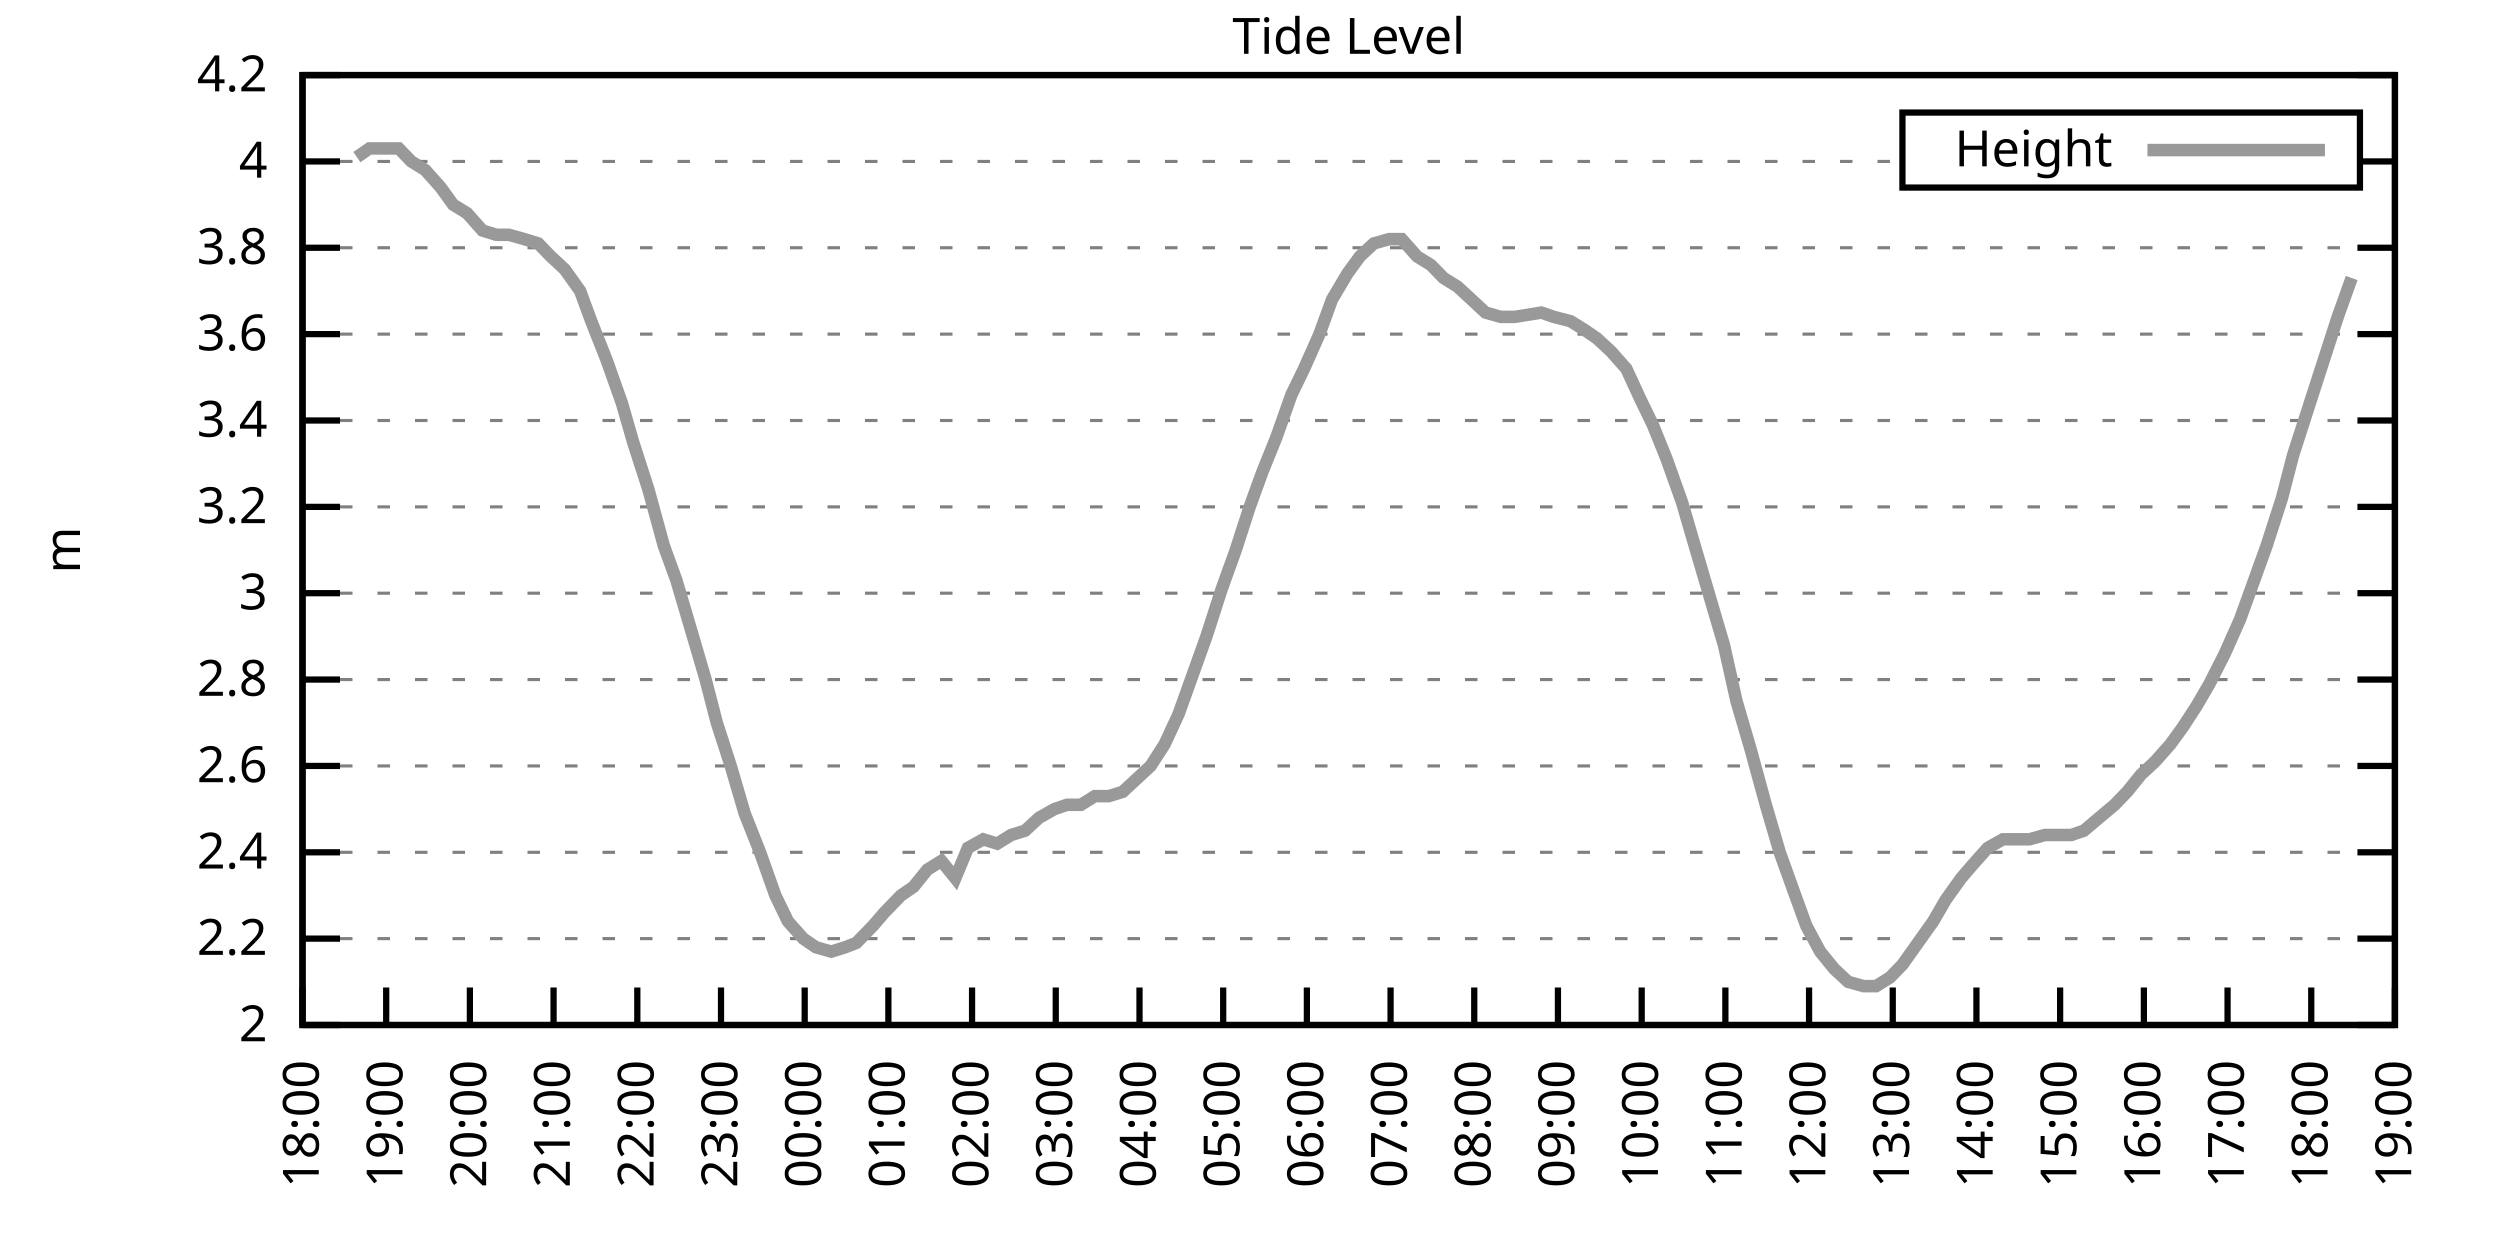
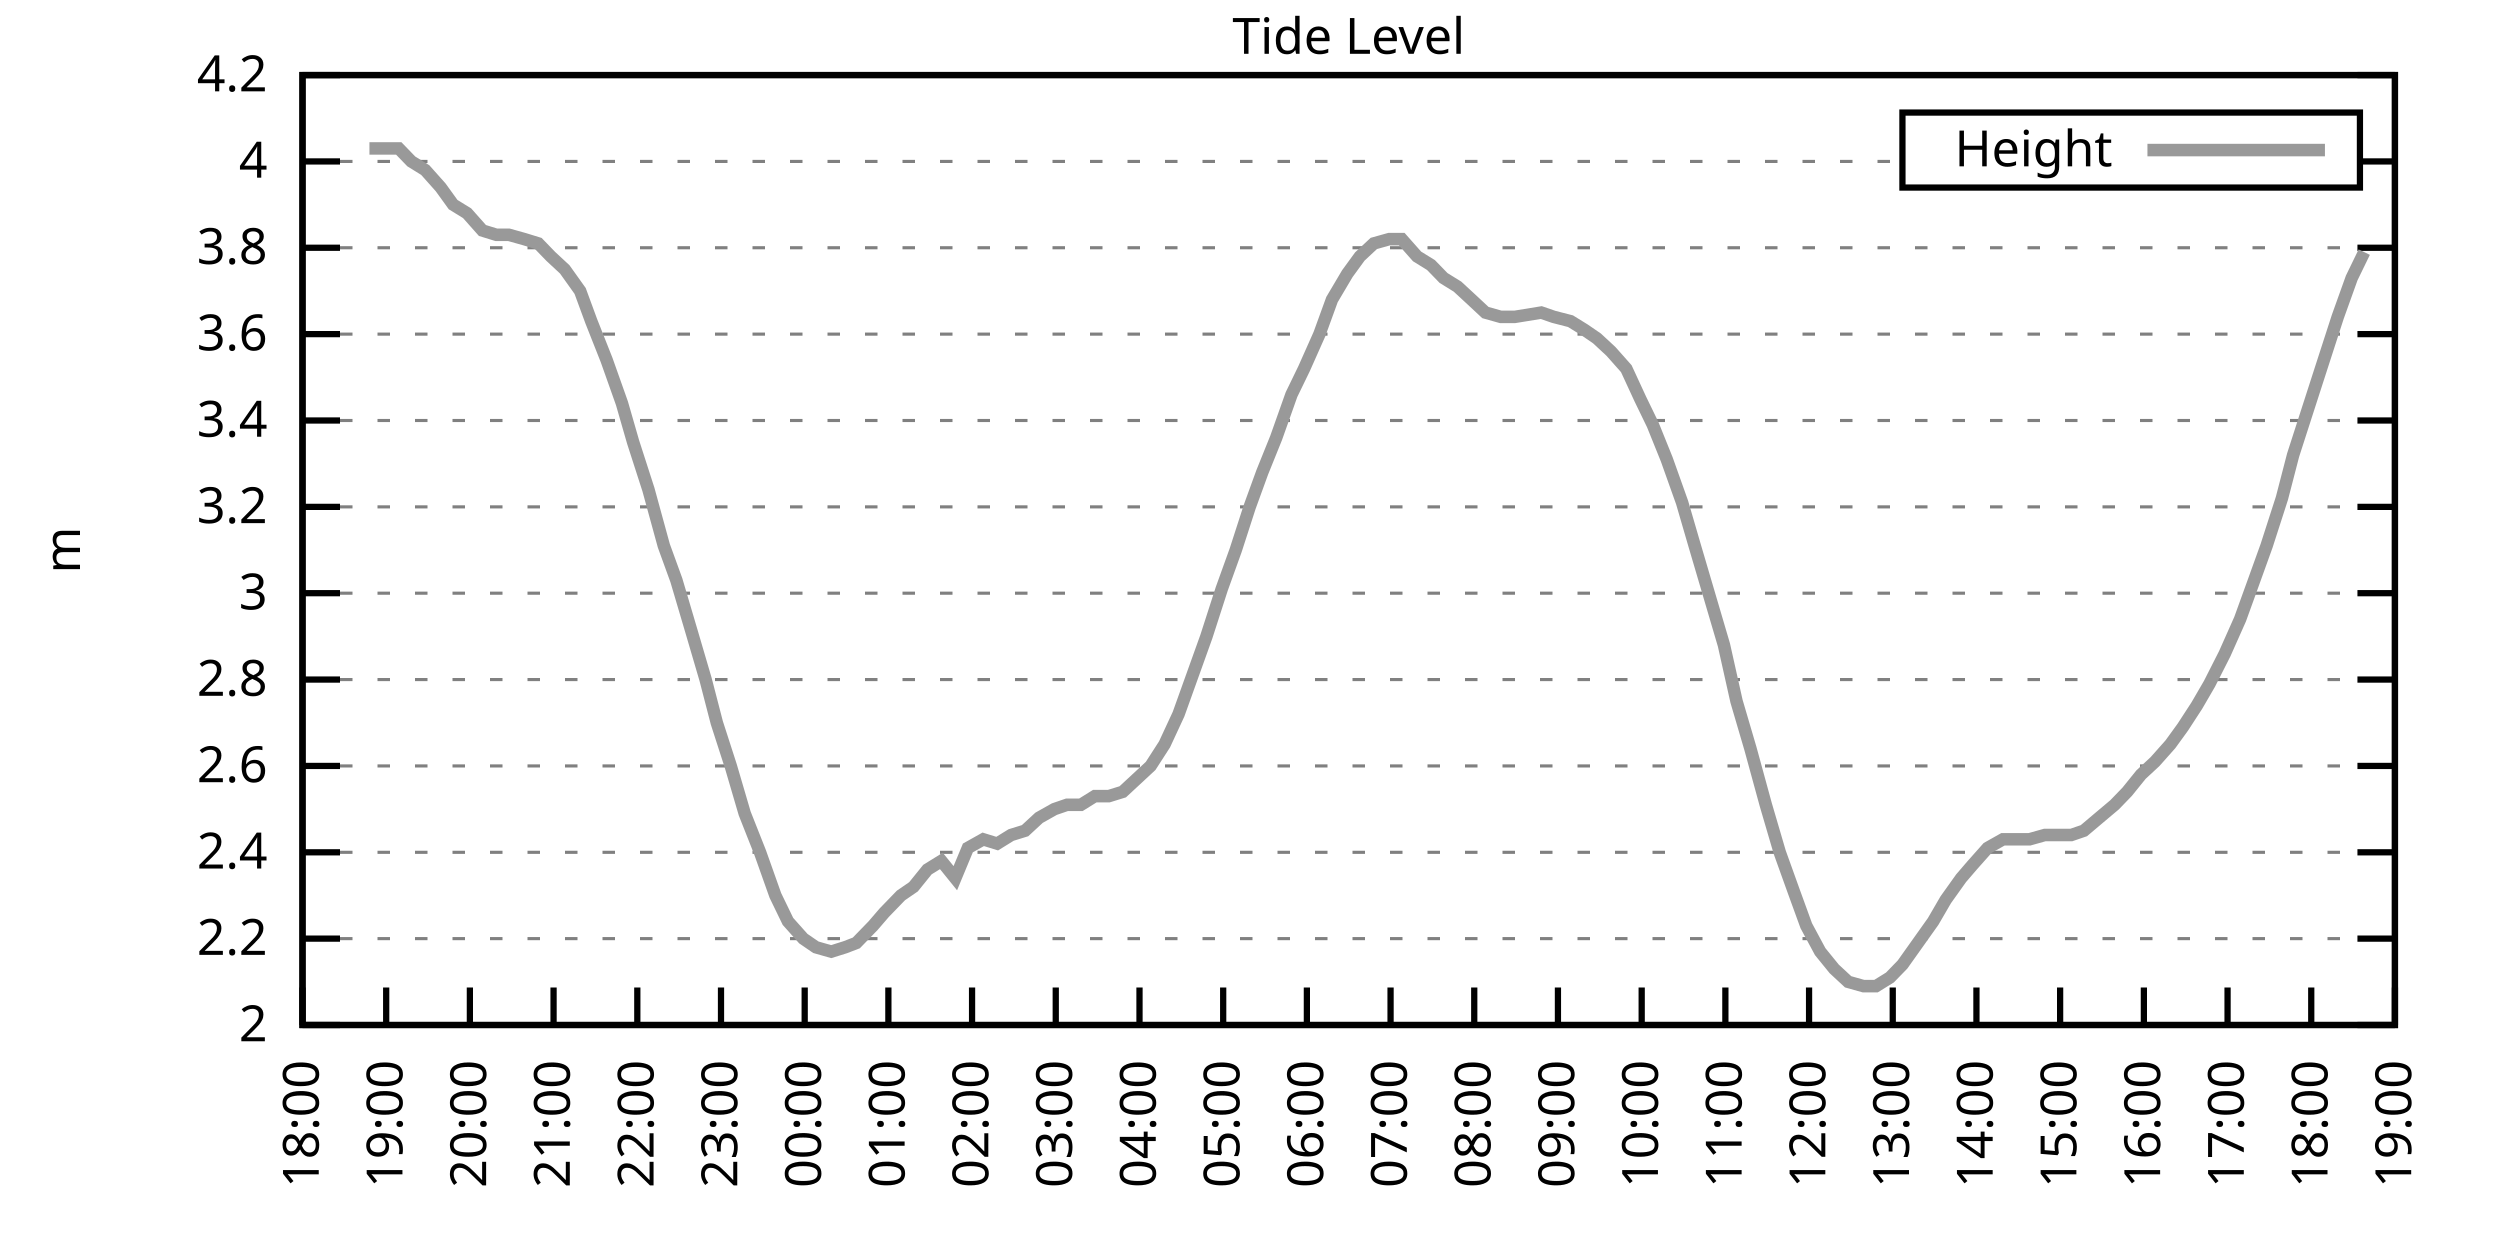
<svg xmlns="http://www.w3.org/2000/svg" xmlns:xlink="http://www.w3.org/1999/xlink" width="400" height="200" viewBox="0 0 400 200">
  <g id="gnuplot_canvas">
    <rect x="0" y="0" width="400" height="200" fill="none" />
    <defs>
      <circle id="gpDot" r="0.5" stroke-width="0.5" stroke="currentColor" />
      <path id="gpPt0" stroke-width="0.333" stroke="currentColor" d="M-1,0 h2 M0,-1 v2" />
      <path id="gpPt1" stroke-width="0.333" stroke="currentColor" d="M-1,-1 L1,1 M1,-1 L-1,1" />
      <path id="gpPt2" stroke-width="0.333" stroke="currentColor" d="M-1,0 L1,0 M0,-1 L0,1 M-1,-1 L1,1 M-1,1 L1,-1" />
      <rect id="gpPt3" stroke-width="0.333" stroke="currentColor" x="-1" y="-1" width="2" height="2" />
      <rect id="gpPt4" stroke-width="0.333" stroke="currentColor" fill="currentColor" x="-1" y="-1" width="2" height="2" />
      <circle id="gpPt5" stroke-width="0.333" stroke="currentColor" cx="0" cy="0" r="1" />
      <use xlink:href="#gpPt5" id="gpPt6" fill="currentColor" stroke="none" />
      <path id="gpPt7" stroke-width="0.333" stroke="currentColor" d="M0,-1.33 L-1.33,0.67 L1.33,0.67 z" />
      <use xlink:href="#gpPt7" id="gpPt8" fill="currentColor" stroke="none" />
      <use xlink:href="#gpPt7" id="gpPt9" stroke="currentColor" transform="rotate(180)" />
      <use xlink:href="#gpPt9" id="gpPt10" fill="currentColor" stroke="none" />
      <use xlink:href="#gpPt3" id="gpPt11" stroke="currentColor" transform="rotate(45)" />
      <use xlink:href="#gpPt11" id="gpPt12" fill="currentColor" stroke="none" />
      <path id="gpPt13" stroke-width="0.333" stroke="currentColor" d="M0,1.330 L1.265,0.411 L0.782,-1.067 L-0.782,-1.076 L-1.265,0.411 z" />
      <use xlink:href="#gpPt13" id="gpPt14" fill="currentColor" stroke="none" />
      <filter id="textbox" filterUnits="objectBoundingBox" x="0" y="0" height="1" width="1">
        <feFlood flood-color="white" flood-opacity="1" result="bgnd" />
        <feComposite in="SourceGraphic" in2="bgnd" operator="atop" />
      </filter>
      <filter id="greybox" filterUnits="objectBoundingBox" x="0" y="0" height="1" width="1">
        <feFlood flood-color="lightgrey" flood-opacity="1" result="grey" />
        <feComposite in="SourceGraphic" in2="grey" operator="atop" />
      </filter>
    </defs>
    <g fill="none" color="white" stroke="currentColor" stroke-width="1.00" stroke-linecap="butt" stroke-linejoin="miter">
</g>
    <g fill="none" color="black" stroke="currentColor" stroke-width="1.00" stroke-linecap="butt" stroke-linejoin="miter">
      <g stroke="none" shape-rendering="crispEdges">
        <polygon fill="rgb(255, 255, 255)" points="48.40,164.00 383.18,164.00 383.18,12.02 48.40,12.02 " />
      </g>
    </g>
    <g fill="none" color="black" stroke="currentColor" stroke-width="1.00" stroke-linecap="butt" stroke-linejoin="miter">
</g>
    <g fill="none" color="black" stroke="black" stroke-width="0.50" stroke-linecap="butt" stroke-linejoin="miter">
</g>
    <g fill="none" color="gray" stroke="currentColor" stroke-width="0.50" stroke-linecap="butt" stroke-linejoin="miter">
      <path stroke="gray" stroke-dasharray="2,4" class="gridline" d="M48.40,164.00 L383.19,164.00  " />
    </g>
    <g fill="none" color="gray" stroke="gray" stroke-width="1.00" stroke-linecap="butt" stroke-linejoin="miter">
</g>
    <g fill="none" color="black" stroke="currentColor" stroke-width="1.00" stroke-linecap="butt" stroke-linejoin="miter">
      <path stroke="black" d="M48.40,164.00 L54.40,164.00 M383.19,164.00 L377.19,164.00  " />
      <g transform="translate(42.80,166.60)" stroke="none" fill="black" font-family="Sans" font-size="8.00" text-anchor="end">
        <text>
          <tspan font-family="Sans"> 2</tspan>
        </text>
      </g>
    </g>
    <g fill="none" color="black" stroke="currentColor" stroke-width="1.00" stroke-linecap="butt" stroke-linejoin="miter">
</g>
    <g fill="none" color="black" stroke="black" stroke-width="0.50" stroke-linecap="butt" stroke-linejoin="miter">
</g>
    <g fill="none" color="gray" stroke="currentColor" stroke-width="0.50" stroke-linecap="butt" stroke-linejoin="miter">
      <path stroke="gray" stroke-dasharray="2,4" class="gridline" d="M48.40,150.18 L383.19,150.18  " />
    </g>
    <g fill="none" color="gray" stroke="gray" stroke-width="1.00" stroke-linecap="butt" stroke-linejoin="miter">
</g>
    <g fill="none" color="black" stroke="currentColor" stroke-width="1.00" stroke-linecap="butt" stroke-linejoin="miter">
      <path stroke="black" d="M48.40,150.18 L54.40,150.18 M383.19,150.18 L377.19,150.18  " />
      <g transform="translate(42.80,152.78)" stroke="none" fill="black" font-family="Sans" font-size="8.00" text-anchor="end">
        <text>
          <tspan font-family="Sans"> 2.2</tspan>
        </text>
      </g>
    </g>
    <g fill="none" color="black" stroke="currentColor" stroke-width="1.00" stroke-linecap="butt" stroke-linejoin="miter">
</g>
    <g fill="none" color="black" stroke="black" stroke-width="0.50" stroke-linecap="butt" stroke-linejoin="miter">
</g>
    <g fill="none" color="gray" stroke="currentColor" stroke-width="0.50" stroke-linecap="butt" stroke-linejoin="miter">
      <path stroke="gray" stroke-dasharray="2,4" class="gridline" d="M48.40,136.37 L383.19,136.37  " />
    </g>
    <g fill="none" color="gray" stroke="gray" stroke-width="1.00" stroke-linecap="butt" stroke-linejoin="miter">
</g>
    <g fill="none" color="black" stroke="currentColor" stroke-width="1.00" stroke-linecap="butt" stroke-linejoin="miter">
      <path stroke="black" d="M48.40,136.37 L54.40,136.37 M383.19,136.37 L377.19,136.37  " />
      <g transform="translate(42.80,138.97)" stroke="none" fill="black" font-family="Sans" font-size="8.00" text-anchor="end">
        <text>
          <tspan font-family="Sans"> 2.4</tspan>
        </text>
      </g>
    </g>
    <g fill="none" color="black" stroke="currentColor" stroke-width="1.00" stroke-linecap="butt" stroke-linejoin="miter">
</g>
    <g fill="none" color="black" stroke="black" stroke-width="0.50" stroke-linecap="butt" stroke-linejoin="miter">
</g>
    <g fill="none" color="gray" stroke="currentColor" stroke-width="0.50" stroke-linecap="butt" stroke-linejoin="miter">
      <path stroke="gray" stroke-dasharray="2,4" class="gridline" d="M48.40,122.55 L383.19,122.55  " />
    </g>
    <g fill="none" color="gray" stroke="gray" stroke-width="1.00" stroke-linecap="butt" stroke-linejoin="miter">
</g>
    <g fill="none" color="black" stroke="currentColor" stroke-width="1.00" stroke-linecap="butt" stroke-linejoin="miter">
      <path stroke="black" d="M48.40,122.55 L54.40,122.55 M383.19,122.55 L377.19,122.55  " />
      <g transform="translate(42.80,125.15)" stroke="none" fill="black" font-family="Sans" font-size="8.00" text-anchor="end">
        <text>
          <tspan font-family="Sans"> 2.6</tspan>
        </text>
      </g>
    </g>
    <g fill="none" color="black" stroke="currentColor" stroke-width="1.00" stroke-linecap="butt" stroke-linejoin="miter">
</g>
    <g fill="none" color="black" stroke="black" stroke-width="0.50" stroke-linecap="butt" stroke-linejoin="miter">
</g>
    <g fill="none" color="gray" stroke="currentColor" stroke-width="0.50" stroke-linecap="butt" stroke-linejoin="miter">
      <path stroke="gray" stroke-dasharray="2,4" class="gridline" d="M48.40,108.73 L383.19,108.73  " />
    </g>
    <g fill="none" color="gray" stroke="gray" stroke-width="1.00" stroke-linecap="butt" stroke-linejoin="miter">
</g>
    <g fill="none" color="black" stroke="currentColor" stroke-width="1.00" stroke-linecap="butt" stroke-linejoin="miter">
      <path stroke="black" d="M48.40,108.73 L54.40,108.73 M383.19,108.73 L377.19,108.73  " />
      <g transform="translate(42.80,111.33)" stroke="none" fill="black" font-family="Sans" font-size="8.00" text-anchor="end">
        <text>
          <tspan font-family="Sans"> 2.8</tspan>
        </text>
      </g>
    </g>
    <g fill="none" color="black" stroke="currentColor" stroke-width="1.00" stroke-linecap="butt" stroke-linejoin="miter">
</g>
    <g fill="none" color="black" stroke="black" stroke-width="0.50" stroke-linecap="butt" stroke-linejoin="miter">
</g>
    <g fill="none" color="gray" stroke="currentColor" stroke-width="0.50" stroke-linecap="butt" stroke-linejoin="miter">
      <path stroke="gray" stroke-dasharray="2,4" class="gridline" d="M48.40,94.91 L383.19,94.91  " />
    </g>
    <g fill="none" color="gray" stroke="gray" stroke-width="1.00" stroke-linecap="butt" stroke-linejoin="miter">
</g>
    <g fill="none" color="black" stroke="currentColor" stroke-width="1.00" stroke-linecap="butt" stroke-linejoin="miter">
      <path stroke="black" d="M48.40,94.91 L54.40,94.91 M383.19,94.91 L377.19,94.91  " />
      <g transform="translate(42.80,97.51)" stroke="none" fill="black" font-family="Sans" font-size="8.00" text-anchor="end">
        <text>
          <tspan font-family="Sans"> 3</tspan>
        </text>
      </g>
    </g>
    <g fill="none" color="black" stroke="currentColor" stroke-width="1.00" stroke-linecap="butt" stroke-linejoin="miter">
</g>
    <g fill="none" color="black" stroke="black" stroke-width="0.50" stroke-linecap="butt" stroke-linejoin="miter">
</g>
    <g fill="none" color="gray" stroke="currentColor" stroke-width="0.50" stroke-linecap="butt" stroke-linejoin="miter">
      <path stroke="gray" stroke-dasharray="2,4" class="gridline" d="M48.40,81.10 L383.19,81.10  " />
    </g>
    <g fill="none" color="gray" stroke="gray" stroke-width="1.00" stroke-linecap="butt" stroke-linejoin="miter">
</g>
    <g fill="none" color="black" stroke="currentColor" stroke-width="1.00" stroke-linecap="butt" stroke-linejoin="miter">
      <path stroke="black" d="M48.40,81.10 L54.40,81.10 M383.19,81.10 L377.19,81.10  " />
      <g transform="translate(42.80,83.70)" stroke="none" fill="black" font-family="Sans" font-size="8.00" text-anchor="end">
        <text>
          <tspan font-family="Sans"> 3.2</tspan>
        </text>
      </g>
    </g>
    <g fill="none" color="black" stroke="currentColor" stroke-width="1.00" stroke-linecap="butt" stroke-linejoin="miter">
</g>
    <g fill="none" color="black" stroke="black" stroke-width="0.50" stroke-linecap="butt" stroke-linejoin="miter">
</g>
    <g fill="none" color="gray" stroke="currentColor" stroke-width="0.50" stroke-linecap="butt" stroke-linejoin="miter">
      <path stroke="gray" stroke-dasharray="2,4" class="gridline" d="M48.40,67.28 L383.19,67.28  " />
    </g>
    <g fill="none" color="gray" stroke="gray" stroke-width="1.00" stroke-linecap="butt" stroke-linejoin="miter">
</g>
    <g fill="none" color="black" stroke="currentColor" stroke-width="1.00" stroke-linecap="butt" stroke-linejoin="miter">
      <path stroke="black" d="M48.40,67.28 L54.40,67.28 M383.19,67.28 L377.19,67.28  " />
      <g transform="translate(42.80,69.88)" stroke="none" fill="black" font-family="Sans" font-size="8.00" text-anchor="end">
        <text>
          <tspan font-family="Sans"> 3.4</tspan>
        </text>
      </g>
    </g>
    <g fill="none" color="black" stroke="currentColor" stroke-width="1.00" stroke-linecap="butt" stroke-linejoin="miter">
</g>
    <g fill="none" color="black" stroke="black" stroke-width="0.50" stroke-linecap="butt" stroke-linejoin="miter">
</g>
    <g fill="none" color="gray" stroke="currentColor" stroke-width="0.50" stroke-linecap="butt" stroke-linejoin="miter">
      <path stroke="gray" stroke-dasharray="2,4" class="gridline" d="M48.40,53.46 L383.19,53.46  " />
    </g>
    <g fill="none" color="gray" stroke="gray" stroke-width="1.00" stroke-linecap="butt" stroke-linejoin="miter">
</g>
    <g fill="none" color="black" stroke="currentColor" stroke-width="1.00" stroke-linecap="butt" stroke-linejoin="miter">
      <path stroke="black" d="M48.40,53.46 L54.40,53.46 M383.19,53.46 L377.19,53.46  " />
      <g transform="translate(42.80,56.06)" stroke="none" fill="black" font-family="Sans" font-size="8.00" text-anchor="end">
        <text>
          <tspan font-family="Sans"> 3.6</tspan>
        </text>
      </g>
    </g>
    <g fill="none" color="black" stroke="currentColor" stroke-width="1.00" stroke-linecap="butt" stroke-linejoin="miter">
</g>
    <g fill="none" color="black" stroke="black" stroke-width="0.50" stroke-linecap="butt" stroke-linejoin="miter">
</g>
    <g fill="none" color="gray" stroke="currentColor" stroke-width="0.50" stroke-linecap="butt" stroke-linejoin="miter">
      <path stroke="gray" stroke-dasharray="2,4" class="gridline" d="M48.40,39.64 L383.19,39.64  " />
    </g>
    <g fill="none" color="gray" stroke="gray" stroke-width="1.00" stroke-linecap="butt" stroke-linejoin="miter">
</g>
    <g fill="none" color="black" stroke="currentColor" stroke-width="1.00" stroke-linecap="butt" stroke-linejoin="miter">
      <path stroke="black" d="M48.40,39.64 L54.40,39.64 M383.19,39.64 L377.19,39.64  " />
      <g transform="translate(42.80,42.24)" stroke="none" fill="black" font-family="Sans" font-size="8.00" text-anchor="end">
        <text>
          <tspan font-family="Sans"> 3.8</tspan>
        </text>
      </g>
    </g>
    <g fill="none" color="black" stroke="currentColor" stroke-width="1.00" stroke-linecap="butt" stroke-linejoin="miter">
</g>
    <g fill="none" color="black" stroke="black" stroke-width="0.50" stroke-linecap="butt" stroke-linejoin="miter">
</g>
    <g fill="none" color="gray" stroke="currentColor" stroke-width="0.50" stroke-linecap="butt" stroke-linejoin="miter">
      <path stroke="gray" stroke-dasharray="2,4" class="gridline" d="M48.40,25.83 L304.39,25.83 M377.59,25.83 L383.19,25.83  " />
    </g>
    <g fill="none" color="gray" stroke="gray" stroke-width="1.00" stroke-linecap="butt" stroke-linejoin="miter">
</g>
    <g fill="none" color="black" stroke="currentColor" stroke-width="1.00" stroke-linecap="butt" stroke-linejoin="miter">
      <path stroke="black" d="M48.40,25.83 L54.40,25.83 M383.19,25.83 L377.19,25.83  " />
      <g transform="translate(42.80,28.43)" stroke="none" fill="black" font-family="Sans" font-size="8.00" text-anchor="end">
        <text>
          <tspan font-family="Sans"> 4</tspan>
        </text>
      </g>
    </g>
    <g fill="none" color="black" stroke="currentColor" stroke-width="1.00" stroke-linecap="butt" stroke-linejoin="miter">
</g>
    <g fill="none" color="black" stroke="black" stroke-width="0.50" stroke-linecap="butt" stroke-linejoin="miter">
</g>
    <g fill="none" color="gray" stroke="currentColor" stroke-width="0.50" stroke-linecap="butt" stroke-linejoin="miter">
      <path stroke="gray" stroke-dasharray="2,4" class="gridline" d="M48.40,12.01 L383.19,12.01  " />
    </g>
    <g fill="none" color="gray" stroke="gray" stroke-width="1.00" stroke-linecap="butt" stroke-linejoin="miter">
</g>
    <g fill="none" color="black" stroke="currentColor" stroke-width="1.00" stroke-linecap="butt" stroke-linejoin="miter">
      <path stroke="black" d="M48.40,12.01 L54.40,12.01 M383.19,12.01 L377.19,12.01  " />
      <g transform="translate(42.80,14.61)" stroke="none" fill="black" font-family="Sans" font-size="8.00" text-anchor="end">
        <text>
          <tspan font-family="Sans"> 4.2</tspan>
        </text>
      </g>
    </g>
    <g fill="none" color="black" stroke="currentColor" stroke-width="1.00" stroke-linecap="butt" stroke-linejoin="miter">
      <path stroke="black" d="M48.40,164.00 L48.40,158.00  " />
      <g transform="translate(51.00,169.60) rotate(270.00)" stroke="none" fill="black" font-family="Sans" font-size="8.00" text-anchor="end">
        <text>
          <tspan font-family="Sans">18:00</tspan>
        </text>
      </g>
    </g>
    <g fill="none" color="black" stroke="currentColor" stroke-width="1.00" stroke-linecap="butt" stroke-linejoin="miter">
      <path stroke="black" d="M61.79,164.00 L61.79,158.00  " />
      <g transform="translate(64.39,169.60) rotate(270.00)" stroke="none" fill="black" font-family="Sans" font-size="8.00" text-anchor="end">
        <text>
          <tspan font-family="Sans">19:00</tspan>
        </text>
      </g>
    </g>
    <g fill="none" color="black" stroke="currentColor" stroke-width="1.00" stroke-linecap="butt" stroke-linejoin="miter">
      <path stroke="black" d="M75.18,164.00 L75.18,158.00  " />
      <g transform="translate(77.78,169.60) rotate(270.00)" stroke="none" fill="black" font-family="Sans" font-size="8.00" text-anchor="end">
        <text>
          <tspan font-family="Sans">20:00</tspan>
        </text>
      </g>
    </g>
    <g fill="none" color="black" stroke="currentColor" stroke-width="1.00" stroke-linecap="butt" stroke-linejoin="miter">
      <path stroke="black" d="M88.57,164.00 L88.57,158.00  " />
      <g transform="translate(91.17,169.60) rotate(270.00)" stroke="none" fill="black" font-family="Sans" font-size="8.00" text-anchor="end">
        <text>
          <tspan font-family="Sans">21:00</tspan>
        </text>
      </g>
    </g>
    <g fill="none" color="black" stroke="currentColor" stroke-width="1.00" stroke-linecap="butt" stroke-linejoin="miter">
      <path stroke="black" d="M101.97,164.00 L101.97,158.00  " />
      <g transform="translate(104.57,169.60) rotate(270.00)" stroke="none" fill="black" font-family="Sans" font-size="8.00" text-anchor="end">
        <text>
          <tspan font-family="Sans">22:00</tspan>
        </text>
      </g>
    </g>
    <g fill="none" color="black" stroke="currentColor" stroke-width="1.00" stroke-linecap="butt" stroke-linejoin="miter">
      <path stroke="black" d="M115.36,164.00 L115.36,158.00  " />
      <g transform="translate(117.96,169.60) rotate(270.00)" stroke="none" fill="black" font-family="Sans" font-size="8.00" text-anchor="end">
        <text>
          <tspan font-family="Sans">23:00</tspan>
        </text>
      </g>
    </g>
    <g fill="none" color="black" stroke="currentColor" stroke-width="1.00" stroke-linecap="butt" stroke-linejoin="miter">
      <path stroke="black" d="M128.75,164.00 L128.75,158.00  " />
      <g transform="translate(131.35,169.60) rotate(270.00)" stroke="none" fill="black" font-family="Sans" font-size="8.00" text-anchor="end">
        <text>
          <tspan font-family="Sans">00:00</tspan>
        </text>
      </g>
    </g>
    <g fill="none" color="black" stroke="currentColor" stroke-width="1.00" stroke-linecap="butt" stroke-linejoin="miter">
      <path stroke="black" d="M142.14,164.00 L142.14,158.00  " />
      <g transform="translate(144.74,169.60) rotate(270.00)" stroke="none" fill="black" font-family="Sans" font-size="8.00" text-anchor="end">
        <text>
          <tspan font-family="Sans">01:00</tspan>
        </text>
      </g>
    </g>
    <g fill="none" color="black" stroke="currentColor" stroke-width="1.00" stroke-linecap="butt" stroke-linejoin="miter">
      <path stroke="black" d="M155.53,164.00 L155.53,158.00  " />
      <g transform="translate(158.13,169.60) rotate(270.00)" stroke="none" fill="black" font-family="Sans" font-size="8.00" text-anchor="end">
        <text>
          <tspan font-family="Sans">02:00</tspan>
        </text>
      </g>
    </g>
    <g fill="none" color="black" stroke="currentColor" stroke-width="1.00" stroke-linecap="butt" stroke-linejoin="miter">
      <path stroke="black" d="M168.92,164.00 L168.92,158.00  " />
      <g transform="translate(171.52,169.60) rotate(270.00)" stroke="none" fill="black" font-family="Sans" font-size="8.00" text-anchor="end">
        <text>
          <tspan font-family="Sans">03:00</tspan>
        </text>
      </g>
    </g>
    <g fill="none" color="black" stroke="currentColor" stroke-width="1.00" stroke-linecap="butt" stroke-linejoin="miter">
      <path stroke="black" d="M182.32,164.00 L182.32,158.00  " />
      <g transform="translate(184.92,169.60) rotate(270.00)" stroke="none" fill="black" font-family="Sans" font-size="8.00" text-anchor="end">
        <text>
          <tspan font-family="Sans">04:00</tspan>
        </text>
      </g>
    </g>
    <g fill="none" color="black" stroke="currentColor" stroke-width="1.00" stroke-linecap="butt" stroke-linejoin="miter">
      <path stroke="black" d="M195.71,164.00 L195.71,158.00  " />
      <g transform="translate(198.31,169.60) rotate(270.00)" stroke="none" fill="black" font-family="Sans" font-size="8.00" text-anchor="end">
        <text>
          <tspan font-family="Sans">05:00</tspan>
        </text>
      </g>
    </g>
    <g fill="none" color="black" stroke="currentColor" stroke-width="1.00" stroke-linecap="butt" stroke-linejoin="miter">
      <path stroke="black" d="M209.10,164.00 L209.10,158.00  " />
      <g transform="translate(211.70,169.60) rotate(270.00)" stroke="none" fill="black" font-family="Sans" font-size="8.00" text-anchor="end">
        <text>
          <tspan font-family="Sans">06:00</tspan>
        </text>
      </g>
    </g>
    <g fill="none" color="black" stroke="currentColor" stroke-width="1.00" stroke-linecap="butt" stroke-linejoin="miter">
      <path stroke="black" d="M222.49,164.00 L222.49,158.00  " />
      <g transform="translate(225.09,169.60) rotate(270.00)" stroke="none" fill="black" font-family="Sans" font-size="8.00" text-anchor="end">
        <text>
          <tspan font-family="Sans">07:00</tspan>
        </text>
      </g>
    </g>
    <g fill="none" color="black" stroke="currentColor" stroke-width="1.00" stroke-linecap="butt" stroke-linejoin="miter">
      <path stroke="black" d="M235.88,164.00 L235.88,158.00  " />
      <g transform="translate(238.48,169.60) rotate(270.00)" stroke="none" fill="black" font-family="Sans" font-size="8.00" text-anchor="end">
        <text>
          <tspan font-family="Sans">08:00</tspan>
        </text>
      </g>
    </g>
    <g fill="none" color="black" stroke="currentColor" stroke-width="1.00" stroke-linecap="butt" stroke-linejoin="miter">
      <path stroke="black" d="M249.27,164.00 L249.27,158.00  " />
      <g transform="translate(251.87,169.60) rotate(270.00)" stroke="none" fill="black" font-family="Sans" font-size="8.00" text-anchor="end">
        <text>
          <tspan font-family="Sans">09:00</tspan>
        </text>
      </g>
    </g>
    <g fill="none" color="black" stroke="currentColor" stroke-width="1.00" stroke-linecap="butt" stroke-linejoin="miter">
      <path stroke="black" d="M262.67,164.00 L262.67,158.00  " />
      <g transform="translate(265.27,169.60) rotate(270.00)" stroke="none" fill="black" font-family="Sans" font-size="8.00" text-anchor="end">
        <text>
          <tspan font-family="Sans">10:00</tspan>
        </text>
      </g>
    </g>
    <g fill="none" color="black" stroke="currentColor" stroke-width="1.00" stroke-linecap="butt" stroke-linejoin="miter">
      <path stroke="black" d="M276.06,164.00 L276.06,158.00  " />
      <g transform="translate(278.66,169.60) rotate(270.00)" stroke="none" fill="black" font-family="Sans" font-size="8.00" text-anchor="end">
        <text>
          <tspan font-family="Sans">11:00</tspan>
        </text>
      </g>
    </g>
    <g fill="none" color="black" stroke="currentColor" stroke-width="1.00" stroke-linecap="butt" stroke-linejoin="miter">
      <path stroke="black" d="M289.45,164.00 L289.45,158.00  " />
      <g transform="translate(292.05,169.60) rotate(270.00)" stroke="none" fill="black" font-family="Sans" font-size="8.00" text-anchor="end">
        <text>
          <tspan font-family="Sans">12:00</tspan>
        </text>
      </g>
    </g>
    <g fill="none" color="black" stroke="currentColor" stroke-width="1.00" stroke-linecap="butt" stroke-linejoin="miter">
      <path stroke="black" d="M302.84,164.00 L302.84,158.00  " />
      <g transform="translate(305.44,169.60) rotate(270.00)" stroke="none" fill="black" font-family="Sans" font-size="8.00" text-anchor="end">
        <text>
          <tspan font-family="Sans">13:00</tspan>
        </text>
      </g>
    </g>
    <g fill="none" color="black" stroke="currentColor" stroke-width="1.00" stroke-linecap="butt" stroke-linejoin="miter">
      <path stroke="black" d="M316.23,164.00 L316.23,158.00  " />
      <g transform="translate(318.83,169.60) rotate(270.00)" stroke="none" fill="black" font-family="Sans" font-size="8.00" text-anchor="end">
        <text>
          <tspan font-family="Sans">14:00</tspan>
        </text>
      </g>
    </g>
    <g fill="none" color="black" stroke="currentColor" stroke-width="1.00" stroke-linecap="butt" stroke-linejoin="miter">
      <path stroke="black" d="M329.62,164.00 L329.62,158.00  " />
      <g transform="translate(332.22,169.60) rotate(270.00)" stroke="none" fill="black" font-family="Sans" font-size="8.00" text-anchor="end">
        <text>
          <tspan font-family="Sans">15:00</tspan>
        </text>
      </g>
    </g>
    <g fill="none" color="black" stroke="currentColor" stroke-width="1.00" stroke-linecap="butt" stroke-linejoin="miter">
      <path stroke="black" d="M343.02,164.00 L343.02,158.00  " />
      <g transform="translate(345.62,169.60) rotate(270.00)" stroke="none" fill="black" font-family="Sans" font-size="8.00" text-anchor="end">
        <text>
          <tspan font-family="Sans">16:00</tspan>
        </text>
      </g>
    </g>
    <g fill="none" color="black" stroke="currentColor" stroke-width="1.00" stroke-linecap="butt" stroke-linejoin="miter">
      <path stroke="black" d="M356.41,164.00 L356.41,158.00  " />
      <g transform="translate(359.01,169.60) rotate(270.00)" stroke="none" fill="black" font-family="Sans" font-size="8.00" text-anchor="end">
        <text>
          <tspan font-family="Sans">17:00</tspan>
        </text>
      </g>
    </g>
    <g fill="none" color="black" stroke="currentColor" stroke-width="1.00" stroke-linecap="butt" stroke-linejoin="miter">
      <path stroke="black" d="M369.80,164.00 L369.80,158.00  " />
      <g transform="translate(372.40,169.60) rotate(270.00)" stroke="none" fill="black" font-family="Sans" font-size="8.00" text-anchor="end">
        <text>
          <tspan font-family="Sans">18:00</tspan>
        </text>
      </g>
    </g>
    <g fill="none" color="black" stroke="currentColor" stroke-width="1.00" stroke-linecap="butt" stroke-linejoin="miter">
      <path stroke="black" d="M383.19,164.00 L383.19,158.00  " />
      <g transform="translate(385.79,169.60) rotate(270.00)" stroke="none" fill="black" font-family="Sans" font-size="8.00" text-anchor="end">
        <text>
          <tspan font-family="Sans">19:00</tspan>
        </text>
      </g>
    </g>
    <g fill="none" color="black" stroke="currentColor" stroke-width="1.00" stroke-linecap="butt" stroke-linejoin="miter">
</g>
    <g fill="none" color="black" stroke="currentColor" stroke-width="1.00" stroke-linecap="butt" stroke-linejoin="miter">
      <path stroke="black" d="M48.40,12.01 L48.40,164.00 L383.19,164.00 L383.19,12.01 L48.40,12.01 Z  " />
    </g>
    <g fill="none" color="black" stroke="currentColor" stroke-width="1.00" stroke-linecap="butt" stroke-linejoin="miter">
</g>
    <g fill="none" color="black" stroke="currentColor" stroke-width="1.00" stroke-linecap="butt" stroke-linejoin="miter">
      <path stroke="black" d="M304.39,30.01 L304.39,18.01 L377.59,18.01 L377.59,30.01 L304.39,30.01 Z  " />
    </g>
    <g id="Tide_level_plot_1">
      <g fill="none" color="white" stroke="black" stroke-width="2.00" stroke-linecap="butt" stroke-linejoin="miter">
</g>
      <g fill="none" color="black" stroke="currentColor" stroke-width="2.00" stroke-linecap="butt" stroke-linejoin="miter">
        <g transform="translate(337.99,26.61)" stroke="none" fill="black" font-family="Sans" font-size="8.00" text-anchor="end">
          <text>
            <tspan font-family="Sans">Height</tspan>
          </text>
        </g>
      </g>
      <g fill="none" color="black" stroke="currentColor" stroke-width="2.00" stroke-linecap="butt" stroke-linejoin="miter">
-         <path stroke="rgb(153, 153, 153)" d="M343.59,24.01 L371.99,24.01 M57.10,25.14 L59.11,23.75 L61.35,23.75 L63.80,23.75 L65.81,25.83 L68.04,27.21   L70.50,29.97 L72.50,32.74 L74.74,34.12 L77.19,36.88 L79.42,37.57 L81.43,37.57 L83.89,38.26 L86.12,38.95   L88.13,41.03 L90.36,43.10 L92.82,46.55 L94.60,51.39 L97.06,57.61 L99.51,64.52 L101.30,70.73 L103.75,78.33   L106.21,87.31 L108.22,92.84 L110.67,101.13 L112.90,108.73 L114.69,115.64 L116.92,122.55 L119.15,130.15 L121.61,136.37   L124.06,143.27 L126.07,147.42 L128.53,150.18 L130.54,151.56 L132.99,152.26 L135.22,151.56 L137.01,150.87 L139.69,148.11   L141.47,146.04 L144.15,143.27 L146.16,141.89 L148.39,139.13 L150.62,137.75 L152.85,140.51 L154.86,135.67 L157.32,134.29   L159.55,134.98 L161.78,133.60 L164.01,132.91 L166.25,130.84 L168.70,129.46 L170.71,128.77 L172.94,128.77 L175.17,127.38   L177.41,127.38 L179.64,126.69 L181.87,124.62 L184.10,122.55 L186.33,119.09 L188.57,114.26 L190.80,108.04 L193.03,101.82   L195.48,94.22 L197.72,88.00 L199.95,81.10 L201.96,75.57 L204.19,70.04 L206.64,63.13 L208.65,58.99 L211.11,53.46   L213.12,47.93 L215.57,43.79 L217.58,41.03 L219.81,38.95 L222.27,38.26 L224.28,38.26 L226.73,41.03 L228.96,42.41   L230.97,44.48 L233.20,45.86 L235.44,47.93 L237.67,50.01 L240.12,50.70 L242.36,50.70 L246.60,50.01 L248.60,50.70   L251.28,51.39 L253.51,52.77 L255.52,54.15 L257.76,56.23 L260.21,58.99 L262.44,63.82 L264.45,67.97 L266.68,73.50   L269.14,80.41 L271.15,87.31 L275.83,103.20 L277.84,112.19 L280.07,119.78 L282.53,128.77 L284.76,136.37 L286.99,142.58   L289.00,148.11 L291.23,152.26 L293.47,155.02 L295.70,157.09 L298.15,157.78 L300.16,157.78 L302.39,156.40 L304.40,154.33   L306.86,150.87 L309.31,147.42 L311.32,143.96 L313.78,140.51 L315.56,138.44 L318.02,135.67 L320.47,134.29 L322.48,134.29   L324.71,134.29 L327.17,133.60 L329.40,133.60 L331.41,133.60 L333.42,132.91 L335.87,130.84 L338.33,128.77 L340.34,126.69   L342.57,123.93 L344.80,121.86 L347.26,119.09 L349.26,116.33 L351.50,112.88 L353.51,109.42 L355.96,104.59 L358.42,99.06   L360.42,93.53 L362.66,87.31 L365.11,79.71 L366.90,72.81 L369.35,65.21 L371.58,58.30 L374.04,50.70 L376.27,44.48    " />
+         <path stroke="rgb(153, 153, 153)" d="M343.59,24.01 L371.99,24.01 M59.11,23.75 L61.35,23.75 L63.80,23.75 L65.81,25.83 L68.04,27.21 L70.50,29.97   L72.50,32.74 L74.74,34.12 L77.19,36.88 L79.42,37.57 L81.43,37.57 L83.89,38.26 L86.12,38.95 L88.13,41.03   L90.36,43.10 L92.82,46.55 L94.60,51.39 L97.06,57.61 L99.51,64.52 L101.30,70.73 L103.75,78.33 L106.21,87.31   L108.22,92.84 L110.67,101.13 L112.90,108.73 L114.69,115.64 L116.92,122.55 L119.15,130.15 L121.61,136.37 L124.06,143.27   L126.07,147.42 L128.53,150.18 L130.54,151.56 L132.99,152.26 L135.22,151.56 L137.01,150.87 L139.69,148.11 L141.47,146.04   L144.15,143.27 L146.16,141.89 L148.39,139.13 L150.62,137.75 L152.85,140.51 L154.86,135.67 L157.32,134.29 L159.55,134.98   L161.78,133.60 L164.01,132.91 L166.25,130.84 L168.70,129.46 L170.71,128.77 L172.94,128.77 L175.17,127.38 L177.41,127.38   L179.64,126.69 L181.87,124.62 L184.10,122.55 L186.33,119.09 L188.57,114.26 L190.80,108.04 L193.03,101.82 L195.48,94.22   L197.72,88.00 L199.95,81.10 L201.96,75.57 L204.19,70.04 L206.64,63.13 L208.65,58.99 L211.11,53.46 L213.12,47.93   L215.57,43.79 L217.58,41.03 L219.81,38.95 L222.27,38.26 L224.28,38.26 L226.73,41.03 L228.96,42.41 L230.97,44.48   L233.20,45.86 L235.44,47.93 L237.67,50.01 L240.12,50.70 L242.36,50.70 L246.60,50.01 L248.60,50.70 L251.28,51.39   L253.51,52.77 L255.52,54.15 L257.76,56.23 L260.21,58.99 L262.44,63.82 L264.45,67.97 L266.68,73.50 L269.14,80.41   L271.15,87.31 L275.83,103.20 L277.84,112.19 L280.07,119.78 L282.53,128.77 L284.76,136.37 L286.99,142.58 L289.00,148.11   L291.23,152.26 L293.47,155.02 L295.70,157.09 L298.15,157.78 L300.16,157.78 L302.39,156.40 L304.40,154.33 L306.86,150.87   L309.31,147.42 L311.32,143.96 L313.78,140.51 L315.56,138.44 L318.02,135.67 L320.47,134.29 L322.48,134.29 L324.71,134.29   L327.17,133.60 L329.40,133.60 L331.41,133.60 L333.42,132.91 L335.87,130.84 L338.33,128.77 L340.34,126.69 L342.57,123.93   L344.80,121.86 L347.26,119.09 L349.26,116.33 L351.50,112.88 L353.51,109.42 L355.96,104.59 L358.42,99.06 L360.42,93.53   L362.66,87.31 L365.11,79.71 L366.90,72.81 L369.35,65.21 L371.58,58.30 L374.04,50.70 L376.27,44.48 L378.28,40.34    " />
      </g>
    </g>
    <g fill="none" color="black" stroke="currentColor" stroke-width="2.00" stroke-linecap="butt" stroke-linejoin="miter">
</g>
    <g fill="none" color="black" stroke="black" stroke-width="1.00" stroke-linecap="butt" stroke-linejoin="miter">
</g>
    <g fill="none" color="black" stroke="currentColor" stroke-width="1.00" stroke-linecap="butt" stroke-linejoin="miter">
      <path stroke="black" d="M48.40,12.01 L48.40,164.00 L383.19,164.00 L383.19,12.01 L48.40,12.01 Z  " />
      <g transform="translate(12.80,88.01) rotate(270.00)" stroke="none" fill="black" font-family="Sans" font-size="8.00" text-anchor="middle">
        <text>
          <tspan font-family="Sans">m</tspan>
        </text>
      </g>
    </g>
    <g fill="none" color="black" stroke="currentColor" stroke-width="1.00" stroke-linecap="butt" stroke-linejoin="miter">
</g>
    <g fill="none" color="black" stroke="currentColor" stroke-width="1.00" stroke-linecap="butt" stroke-linejoin="miter">
      <g transform="translate(215.79,8.61)" stroke="none" fill="black" font-family="Sans" font-size="8.00" text-anchor="middle">
        <text>
          <tspan font-family="Sans">Tide Level</tspan>
        </text>
      </g>
    </g>
    <g fill="none" color="black" stroke="currentColor" stroke-width="1.00" stroke-linecap="butt" stroke-linejoin="miter">
</g>
  </g>
</svg>
